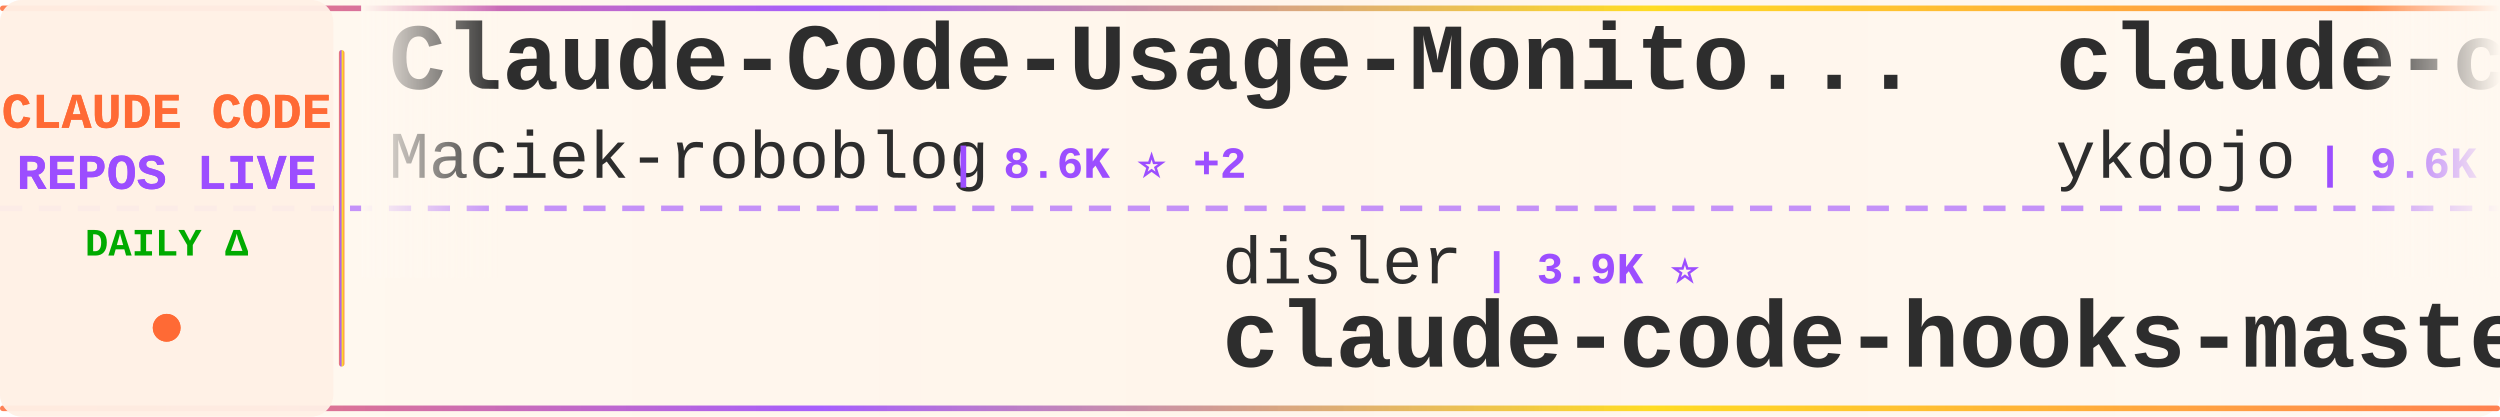
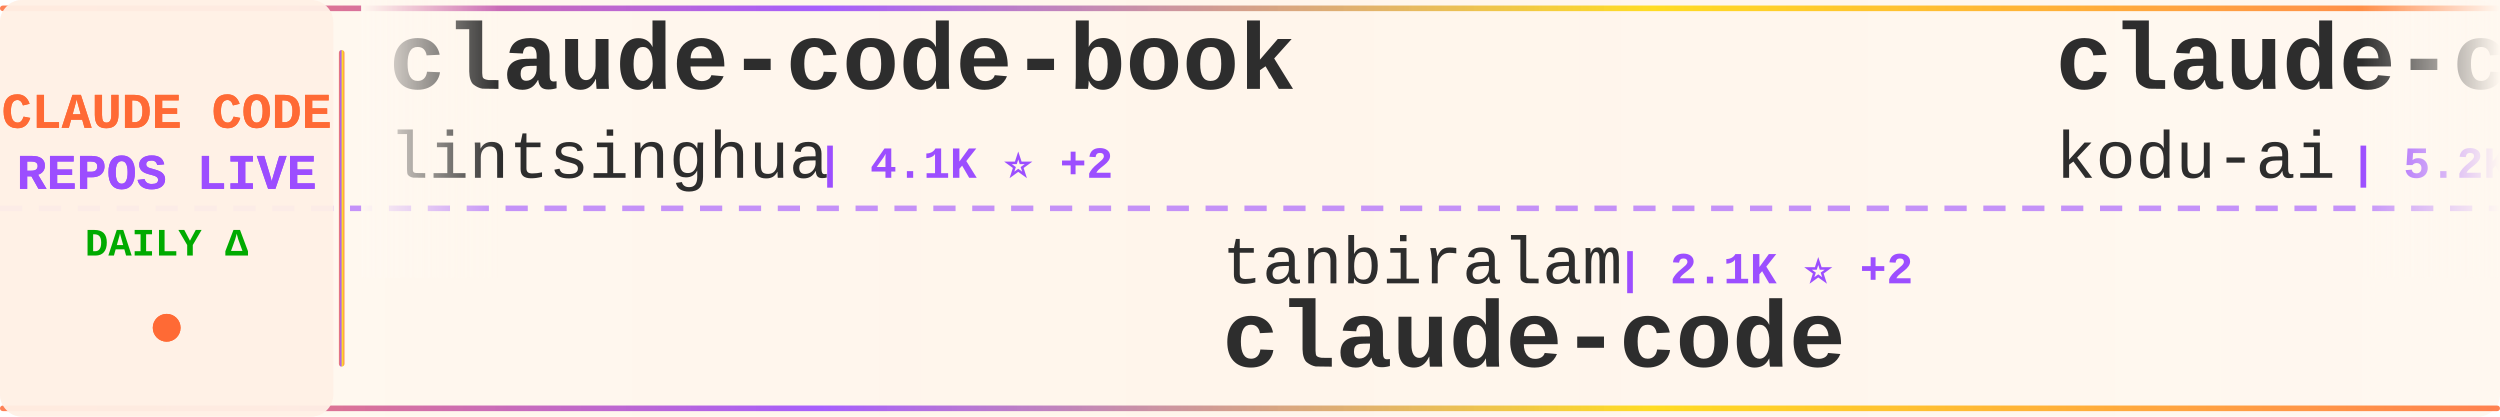
<svg xmlns="http://www.w3.org/2000/svg" width="900" height="150">
  <defs>
    <linearGradient id="tickerBg" x1="0%" y1="0%" x2="100%" y2="0%">
      <stop offset="0%" style="stop-color:#fff8f0;stop-opacity:0.98" />
      <stop offset="50%" style="stop-color:#fff5eb;stop-opacity:1" />
      <stop offset="100%" style="stop-color:#fff8f0;stop-opacity:0.98" />
    </linearGradient>
    <linearGradient id="borderGrad" x1="0%" y1="0%" x2="100%" y2="0%">
      <stop offset="0%" style="stop-color:#FF6B35;stop-opacity:0.85">
        <animate attributeName="stop-opacity" values="0.85;1;0.85" dur="2s" repeatCount="indefinite" />
      </stop>
      <stop offset="33%" style="stop-color:#9C4EFF;stop-opacity:0.9">
        <animate attributeName="stop-opacity" values="0.9;1;0.9" dur="2.2s" repeatCount="indefinite" />
      </stop>
      <stop offset="66%" style="stop-color:#FFD700;stop-opacity:0.85">
        <animate attributeName="stop-opacity" values="0.85;1;0.85" dur="1.8s" repeatCount="indefinite" />
      </stop>
      <stop offset="100%" style="stop-color:#FF6B35;stop-opacity:0.85">
        <animate attributeName="stop-opacity" values="0.85;1;0.85" dur="2s" repeatCount="indefinite" />
      </stop>
    </linearGradient>
    <filter id="textGlow">
      <feGaussianBlur stdDeviation="0.15" result="coloredBlur" />
      <feMerge>
        <feMergeNode in="coloredBlur" />
        <feMergeNode in="SourceGraphic" />
      </feMerge>
    </filter>
    <filter id="metricGlow">
      <feGaussianBlur stdDeviation="0.2" result="coloredBlur" />
      <feMerge>
        <feMergeNode in="coloredBlur" />
        <feMergeNode in="SourceGraphic" />
      </feMerge>
    </filter>
    <linearGradient id="leftFade" x1="0%" y1="0%" x2="100%" y2="0%">
      <stop offset="0%" style="stop-color:#fff8f0;stop-opacity:1" />
      <stop offset="100%" style="stop-color:#fff8f0;stop-opacity:0" />
    </linearGradient>
    <linearGradient id="rightFade" x1="0%" y1="0%" x2="100%" y2="0%">
      <stop offset="0%" style="stop-color:#fff8f0;stop-opacity:0" />
      <stop offset="100%" style="stop-color:#fff8f0;stop-opacity:1" />
    </linearGradient>
  </defs>
  <rect width="900" height="150" fill="url(#tickerBg)" rx="8" />
  <rect x="0" y="2" width="900" height="2" fill="url(#borderGrad)" rx="1" />
  <rect x="0" y="146" width="900" height="2" fill="url(#borderGrad)" rx="1" />
  <line x1="0" y1="75" x2="900" y2="75" stroke="#9C4EFF" stroke-width="2" stroke-dasharray="8 6" opacity="0.6" />
  <rect x="0" y="0" width="120" height="150" fill="#fff0e6" opacity="0.95" rx="8" />
  <text x="60" y="46" font-family="'Courier New', monospace" font-size="18" font-weight="bold" fill="#FF6B35" text-anchor="middle" filter="url(#textGlow)">
    CLAUDE CODE
  </text>
  <text x="60" y="68" font-family="'Courier New', monospace" font-size="18" font-weight="bold" fill="#9C4EFF" text-anchor="middle" filter="url(#textGlow)">
    REPOS LIVE
  </text>
  <text x="60" y="92" font-family="'Courier New', monospace" font-size="14" font-weight="bold" fill="#00aa00" text-anchor="middle">
    DAILY Δ
  </text>
  <circle cx="60" cy="118" r="5" fill="#FF6B35" filter="url(#metricGlow)">
    <animate attributeName="r" values="4;6;4" dur="1.5s" repeatCount="indefinite" />
    <animate attributeName="opacity" values="0.6;1;0.6" dur="1.5s" repeatCount="indefinite" />
  </circle>
  <rect x="122" y="18" width="2" height="114" fill="url(#borderGrad)" rx="1" />
  <clipPath id="tickerClip">
    <rect x="130" y="0" width="770" height="150" />
  </clipPath>
  <g clip-path="url(#tickerClip)">
    <g id="tickerItems">
      <animateTransform attributeName="transform" attributeType="XML" type="translate" from="0 0" to="-3000 0" dur="54s" repeatCount="indefinite" />
      <g transform="translate(0, 0)">
-         <text x="140" y="32" font-family="'Courier New', monospace" font-size="34" font-weight="bold" fill="#2d2d2d">Claude-Code-Usage-Monito...</text>
-         <text x="140" y="64" font-family="'Courier New', monospace" font-size="24" font-weight="normal" fill="#2d2d2d" opacity="1.0">Maciek-roboblog</text>
-         <text x="342" y="64" font-family="'Courier New', monospace" font-size="16" font-weight="bold" fill="#9C4EFF"> | 8.6K ⭐ +2</text>
+         <text x="140" y="32" font-family="'Courier New', monospace" font-size="34" font-weight="bold" fill="#2d2d2d">claude-code-book</text>
+         <text x="140" y="64" font-family="'Courier New', monospace" font-size="24" font-weight="normal" fill="#2d2d2d" opacity="1.0">lintsinghua</text>
+         <text x="294" y="64" font-family="'Courier New', monospace" font-size="16" font-weight="bold" fill="#9C4EFF"> | 4.1K ⭐ +2</text>
      </g>
      <g transform="translate(300, 0)">
-         <text x="140" y="102" font-family="'Courier New', monospace" font-size="24" font-weight="normal" fill="#2d2d2d" opacity="1.0">disler</text>
-         <text x="234" y="102" font-family="'Courier New', monospace" font-size="16" font-weight="bold" fill="#9C4EFF"> | 3.9K ⭐</text>
-         <text x="140" y="132" font-family="'Courier New', monospace" font-size="34" font-weight="bold" fill="#2d2d2d">claude-code-hooks-master...</text>
+         <text x="140" y="102" font-family="'Courier New', monospace" font-size="24" font-weight="normal" fill="#2d2d2d" opacity="1.0">tanbiralam</text>
+         <text x="282" y="102" font-family="'Courier New', monospace" font-size="16" font-weight="bold" fill="#9C4EFF"> | 2.1K ⭐ +2</text>
+         <text x="140" y="132" font-family="'Courier New', monospace" font-size="34" font-weight="bold" fill="#2d2d2d">claude-code</text>
      </g>
      <g transform="translate(600, 0)">
-         <text x="140" y="32" font-family="'Courier New', monospace" font-size="34" font-weight="bold" fill="#2d2d2d">claude-code-tips</text>
-         <text x="140" y="64" font-family="'Courier New', monospace" font-size="24" font-weight="normal" fill="#2d2d2d" opacity="1.0">ykdojo</text>
-         <text x="234" y="64" font-family="'Courier New', monospace" font-size="16" font-weight="bold" fill="#9C4EFF"> | 9.6K ⭐ +1</text>
+         <text x="140" y="32" font-family="'Courier New', monospace" font-size="34" font-weight="bold" fill="#2d2d2d">claude-coder</text>
+         <text x="140" y="64" font-family="'Courier New', monospace" font-size="24" font-weight="normal" fill="#2d2d2d" opacity="1.0">kodu-ai</text>
+         <text x="246" y="64" font-family="'Courier New', monospace" font-size="16" font-weight="bold" fill="#9C4EFF"> | 5.2K ⭐</text>
      </g>
      <g transform="translate(900, 0)">
-         <text x="140" y="102" font-family="'Courier New', monospace" font-size="24" font-weight="normal" fill="#2d2d2d" opacity="1.0">huangserva</text>
-         <text x="282" y="102" font-family="'Courier New', monospace" font-size="16" font-weight="bold" fill="#9C4EFF"> | 623 ⭐</text>
-         <text x="140" y="132" font-family="'Courier New', monospace" font-size="34" font-weight="bold" fill="#2d2d2d">claude-code-cli</text>
+         <text x="140" y="102" font-family="'Courier New', monospace" font-size="24" font-weight="normal" fill="#2d2d2d" opacity="1.0">Piebald-AI</text>
+         <text x="282" y="102" font-family="'Courier New', monospace" font-size="16" font-weight="bold" fill="#9C4EFF"> | 12.3K ⭐ +11</text>
+         <text x="140" y="132" font-family="'Courier New', monospace" font-size="34" font-weight="bold" fill="#2d2d2d">claude-code-system-promp...</text>
      </g>
      <g transform="translate(1200, 0)">
-         <text x="140" y="32" font-family="'Courier New', monospace" font-size="34" font-weight="bold" fill="#2d2d2d">claude-code</text>
-         <text x="140" y="64" font-family="'Courier New', monospace" font-size="24" font-weight="normal" fill="#2d2d2d" opacity="1.0">alex000kim</text>
-         <text x="282" y="64" font-family="'Courier New', monospace" font-size="16" font-weight="bold" fill="#9C4EFF"> | 231 ⭐</text>
+         <text x="140" y="32" font-family="'Courier New', monospace" font-size="34" font-weight="bold" fill="#2d2d2d">claude-code-action</text>
+         <text x="140" y="64" font-family="'Courier New', monospace" font-size="24" font-weight="normal" fill="#2d2d2d" opacity="1.0">anthropics</text>
+         <text x="282" y="64" font-family="'Courier New', monospace" font-size="16" font-weight="bold" fill="#9C4EFF"> | 8.6K ⭐ +3</text>
      </g>
      <g transform="translate(1500, 0)">
-         <text x="140" y="102" font-family="'Courier New', monospace" font-size="24" font-weight="normal" fill="#2d2d2d" opacity="1.0">daymade</text>
-         <text x="246" y="102" font-family="'Courier New', monospace" font-size="16" font-weight="bold" fill="#9C4EFF"> | 1.3K ⭐ +1</text>
-         <text x="140" y="132" font-family="'Courier New', monospace" font-size="34" font-weight="bold" fill="#2d2d2d">claude-code-skills</text>
+         <text x="140" y="102" font-family="'Courier New', monospace" font-size="24" font-weight="normal" fill="#2d2d2d" opacity="1.0">multica-ai</text>
+         <text x="282" y="102" font-family="'Courier New', monospace" font-size="16" font-weight="bold" fill="#9C4EFF"> | 202.1K ⭐ +64</text>
+         <text x="140" y="132" font-family="'Courier New', monospace" font-size="34" font-weight="bold" fill="#2d2d2d">andrej-karpathy-skills</text>
      </g>
      <g transform="translate(1800, 0)">
-         <text x="140" y="32" font-family="'Courier New', monospace" font-size="34" font-weight="bold" fill="#2d2d2d">claude-code-showcase</text>
-         <text x="140" y="64" font-family="'Courier New', monospace" font-size="24" font-weight="normal" fill="#2d2d2d" opacity="1.0">ChrisWiles</text>
-         <text x="282" y="64" font-family="'Courier New', monospace" font-size="16" font-weight="bold" fill="#9C4EFF"> | 6.0K ⭐</text>
+         <text x="140" y="32" font-family="'Courier New', monospace" font-size="34" font-weight="bold" fill="#2d2d2d">claude-code</text>
+         <text x="140" y="64" font-family="'Courier New', monospace" font-size="24" font-weight="normal" fill="#2d2d2d" opacity="1.0">RishabhK103</text>
+         <text x="294" y="64" font-family="'Courier New', monospace" font-size="16" font-weight="bold" fill="#9C4EFF"> | 106 ⭐</text>
      </g>
      <g transform="translate(2100, 0)">
-         <text x="140" y="102" font-family="'Courier New', monospace" font-size="24" font-weight="normal" fill="#2d2d2d" opacity="1.0">Piebald-AI</text>
-         <text x="282" y="102" font-family="'Courier New', monospace" font-size="16" font-weight="bold" fill="#9C4EFF"> | 12.3K ⭐ +8</text>
-         <text x="140" y="132" font-family="'Courier New', monospace" font-size="34" font-weight="bold" fill="#2d2d2d">claude-code-system-promp...</text>
+         <text x="140" y="102" font-family="'Courier New', monospace" font-size="24" font-weight="normal" fill="#2d2d2d" opacity="1.0">affaan-m</text>
+         <text x="258" y="102" font-family="'Courier New', monospace" font-size="16" font-weight="bold" fill="#9C4EFF"> | 239.9K ⭐ +50</text>
+         <text x="140" y="132" font-family="'Courier New', monospace" font-size="34" font-weight="bold" fill="#2d2d2d">ECC</text>
      </g>
      <g transform="translate(2400, 0)">
-         <text x="140" y="32" font-family="'Courier New', monospace" font-size="34" font-weight="bold" fill="#2d2d2d">learn-claude-code</text>
-         <text x="140" y="64" font-family="'Courier New', monospace" font-size="24" font-weight="normal" fill="#2d2d2d" opacity="1.0">shareAI-lab</text>
-         <text x="294" y="64" font-family="'Courier New', monospace" font-size="16" font-weight="bold" fill="#9C4EFF"> | 74.1K ⭐ +49</text>
+         <text x="140" y="32" font-family="'Courier New', monospace" font-size="34" font-weight="bold" fill="#2d2d2d">everything-claude-code-z...</text>
+         <text x="140" y="64" font-family="'Courier New', monospace" font-size="24" font-weight="normal" fill="#2d2d2d" opacity="1.0">xu-xiang</text>
+         <text x="258" y="64" font-family="'Courier New', monospace" font-size="16" font-weight="bold" fill="#9C4EFF"> | 1.9K ⭐ +3</text>
      </g>
      <g transform="translate(2700, 0)">
-         <text x="140" y="102" font-family="'Courier New', monospace" font-size="24" font-weight="normal" fill="#2d2d2d" opacity="1.0">sugyan</text>
-         <text x="234" y="102" font-family="'Courier New', monospace" font-size="16" font-weight="bold" fill="#9C4EFF"> | 1.1K ⭐</text>
-         <text x="140" y="132" font-family="'Courier New', monospace" font-size="34" font-weight="bold" fill="#2d2d2d">claude-code-webui</text>
+         <text x="140" y="102" font-family="'Courier New', monospace" font-size="24" font-weight="normal" fill="#2d2d2d" opacity="1.0">luyao618</text>
+         <text x="258" y="102" font-family="'Courier New', monospace" font-size="16" font-weight="bold" fill="#9C4EFF"> | 1.7K ⭐ +2</text>
+         <text x="140" y="132" font-family="'Courier New', monospace" font-size="34" font-weight="bold" fill="#2d2d2d">Claude-Code-Source-Study</text>
      </g>
      <g transform="translate(3000, 0)">
-         <text x="140" y="32" font-family="'Courier New', monospace" font-size="34" font-weight="bold" fill="#2d2d2d">Claude-Code-Usage-Monito...</text>
-         <text x="140" y="64" font-family="'Courier New', monospace" font-size="24" font-weight="normal" fill="#2d2d2d" opacity="1.0">Maciek-roboblog</text>
-         <text x="342" y="64" font-family="'Courier New', monospace" font-size="16" font-weight="bold" fill="#9C4EFF"> | 8.6K ⭐ +2</text>
+         <text x="140" y="32" font-family="'Courier New', monospace" font-size="34" font-weight="bold" fill="#2d2d2d">claude-code-book</text>
+         <text x="140" y="64" font-family="'Courier New', monospace" font-size="24" font-weight="normal" fill="#2d2d2d" opacity="1.0">lintsinghua</text>
+         <text x="294" y="64" font-family="'Courier New', monospace" font-size="16" font-weight="bold" fill="#9C4EFF"> | 4.1K ⭐ +2</text>
      </g>
      <g transform="translate(3300, 0)">
-         <text x="140" y="102" font-family="'Courier New', monospace" font-size="24" font-weight="normal" fill="#2d2d2d" opacity="1.0">disler</text>
-         <text x="234" y="102" font-family="'Courier New', monospace" font-size="16" font-weight="bold" fill="#9C4EFF"> | 3.9K ⭐</text>
-         <text x="140" y="132" font-family="'Courier New', monospace" font-size="34" font-weight="bold" fill="#2d2d2d">claude-code-hooks-master...</text>
+         <text x="140" y="102" font-family="'Courier New', monospace" font-size="24" font-weight="normal" fill="#2d2d2d" opacity="1.0">tanbiralam</text>
+         <text x="282" y="102" font-family="'Courier New', monospace" font-size="16" font-weight="bold" fill="#9C4EFF"> | 2.1K ⭐ +2</text>
+         <text x="140" y="132" font-family="'Courier New', monospace" font-size="34" font-weight="bold" fill="#2d2d2d">claude-code</text>
      </g>
      <g transform="translate(3600, 0)">
-         <text x="140" y="32" font-family="'Courier New', monospace" font-size="34" font-weight="bold" fill="#2d2d2d">claude-code-tips</text>
-         <text x="140" y="64" font-family="'Courier New', monospace" font-size="24" font-weight="normal" fill="#2d2d2d" opacity="1.0">ykdojo</text>
-         <text x="234" y="64" font-family="'Courier New', monospace" font-size="16" font-weight="bold" fill="#9C4EFF"> | 9.6K ⭐ +1</text>
+         <text x="140" y="32" font-family="'Courier New', monospace" font-size="34" font-weight="bold" fill="#2d2d2d">claude-coder</text>
+         <text x="140" y="64" font-family="'Courier New', monospace" font-size="24" font-weight="normal" fill="#2d2d2d" opacity="1.0">kodu-ai</text>
+         <text x="246" y="64" font-family="'Courier New', monospace" font-size="16" font-weight="bold" fill="#9C4EFF"> | 5.2K ⭐</text>
      </g>
      <g transform="translate(3900, 0)">
-         <text x="140" y="102" font-family="'Courier New', monospace" font-size="24" font-weight="normal" fill="#2d2d2d" opacity="1.0">huangserva</text>
-         <text x="282" y="102" font-family="'Courier New', monospace" font-size="16" font-weight="bold" fill="#9C4EFF"> | 623 ⭐</text>
-         <text x="140" y="132" font-family="'Courier New', monospace" font-size="34" font-weight="bold" fill="#2d2d2d">claude-code-cli</text>
+         <text x="140" y="102" font-family="'Courier New', monospace" font-size="24" font-weight="normal" fill="#2d2d2d" opacity="1.0">Piebald-AI</text>
+         <text x="282" y="102" font-family="'Courier New', monospace" font-size="16" font-weight="bold" fill="#9C4EFF"> | 12.3K ⭐ +11</text>
+         <text x="140" y="132" font-family="'Courier New', monospace" font-size="34" font-weight="bold" fill="#2d2d2d">claude-code-system-promp...</text>
      </g>
    </g>
  </g>
  <rect x="130" y="0" width="50" height="100" fill="url(#leftFade)" />
  <rect x="850" y="0" width="50" height="100" fill="url(#rightFade)" />
</svg>
